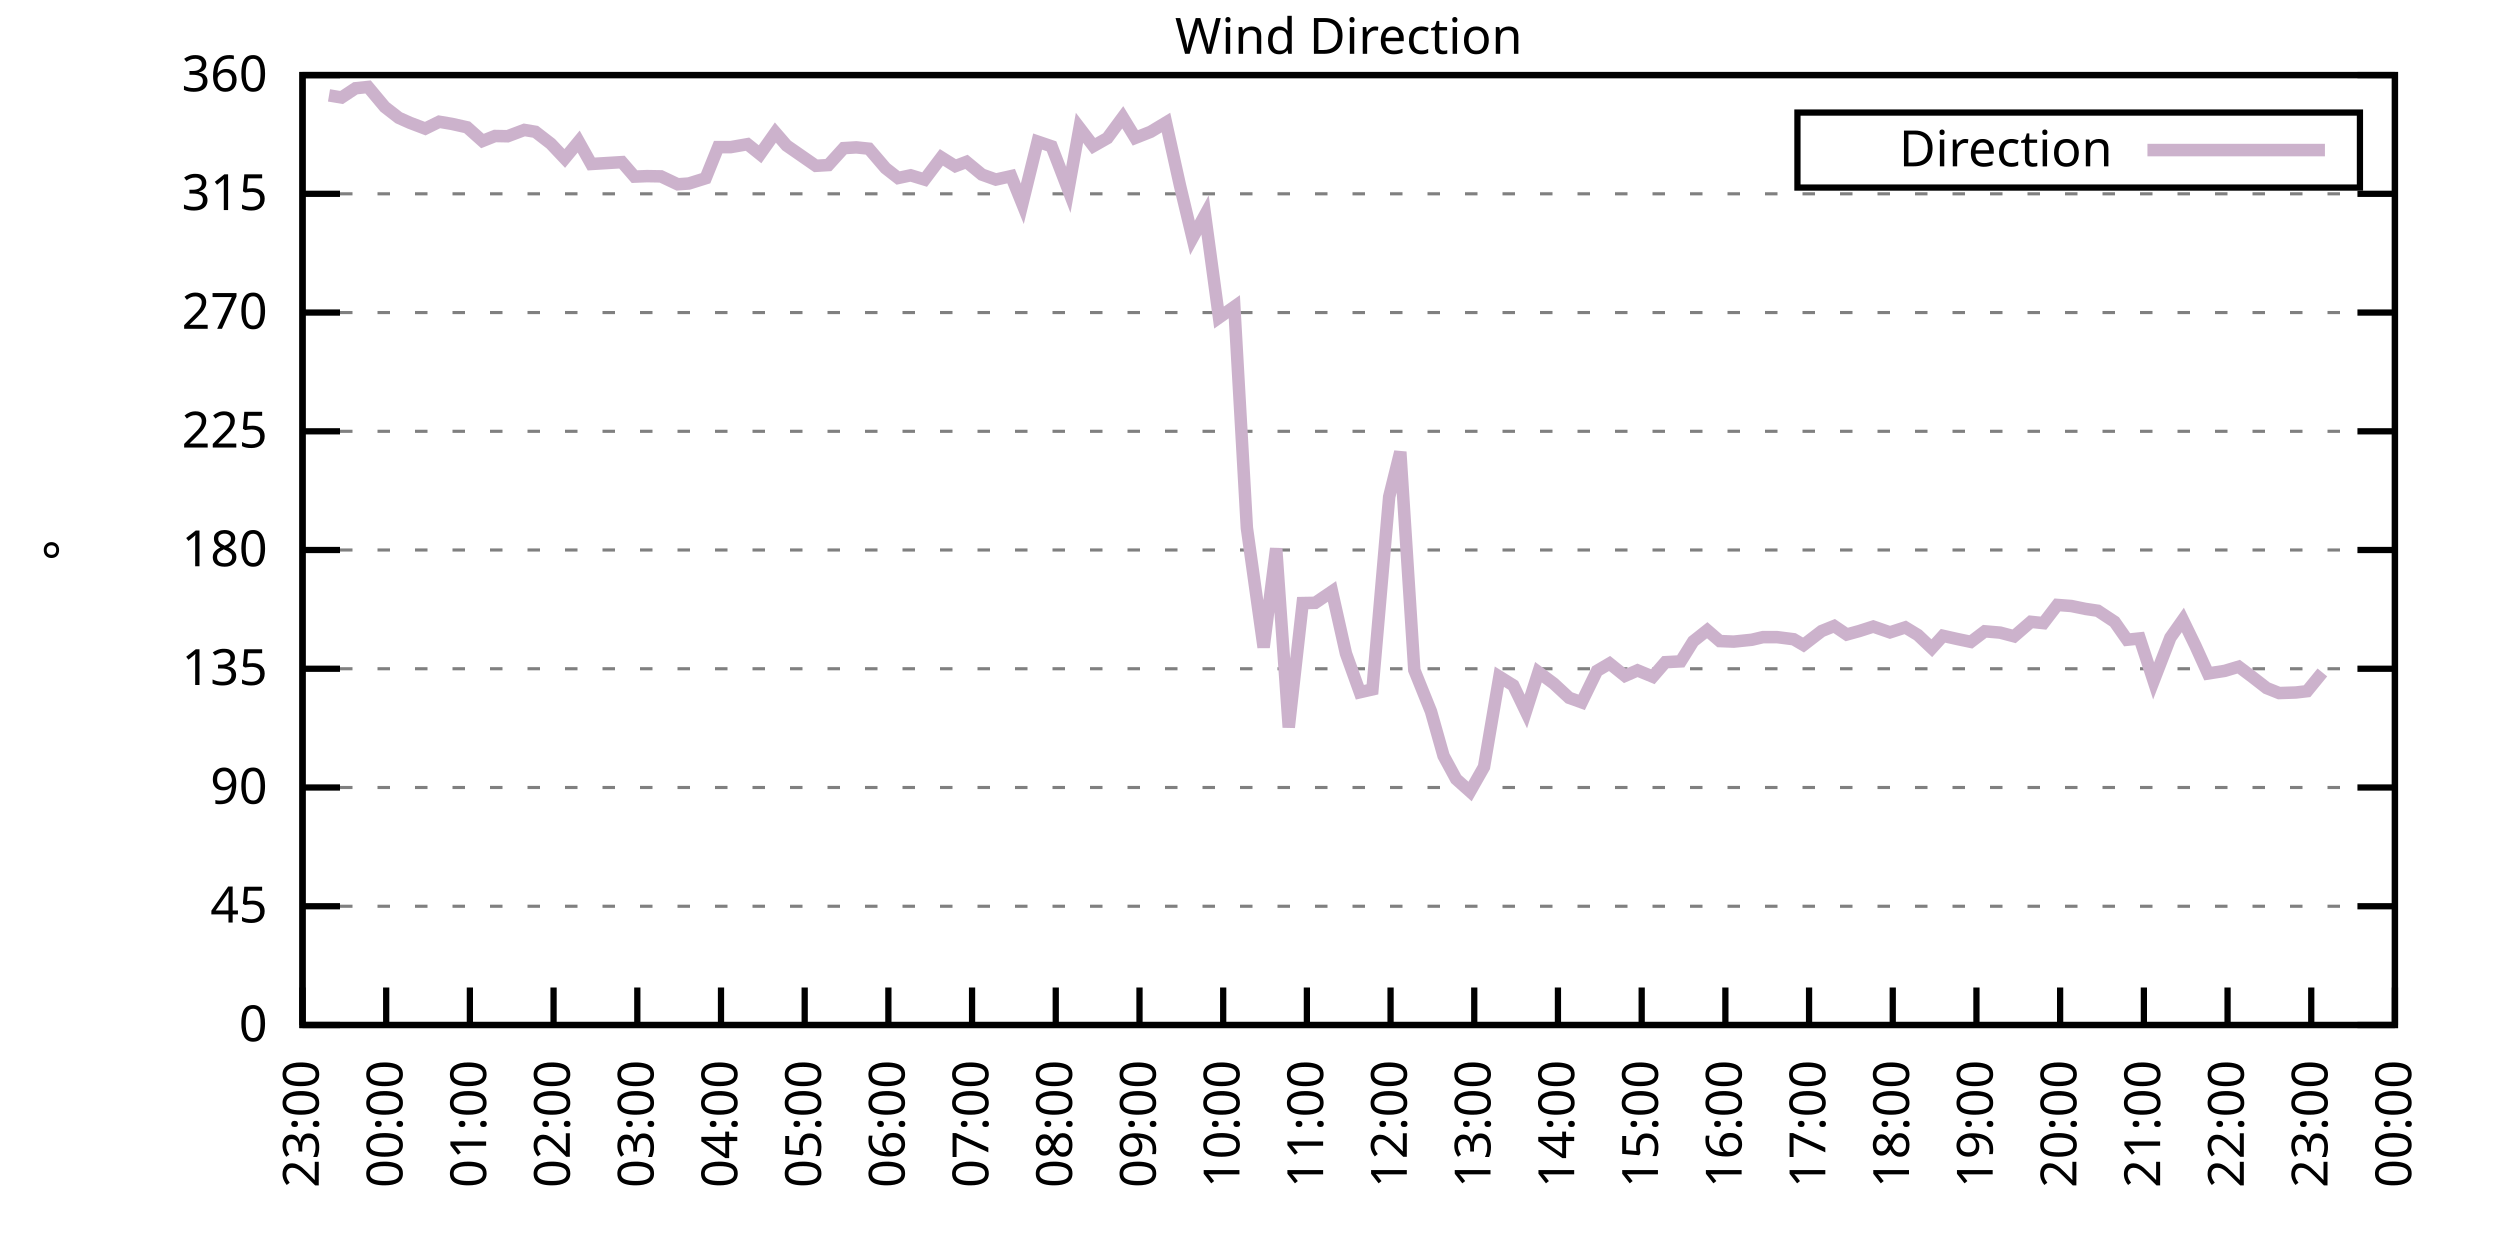
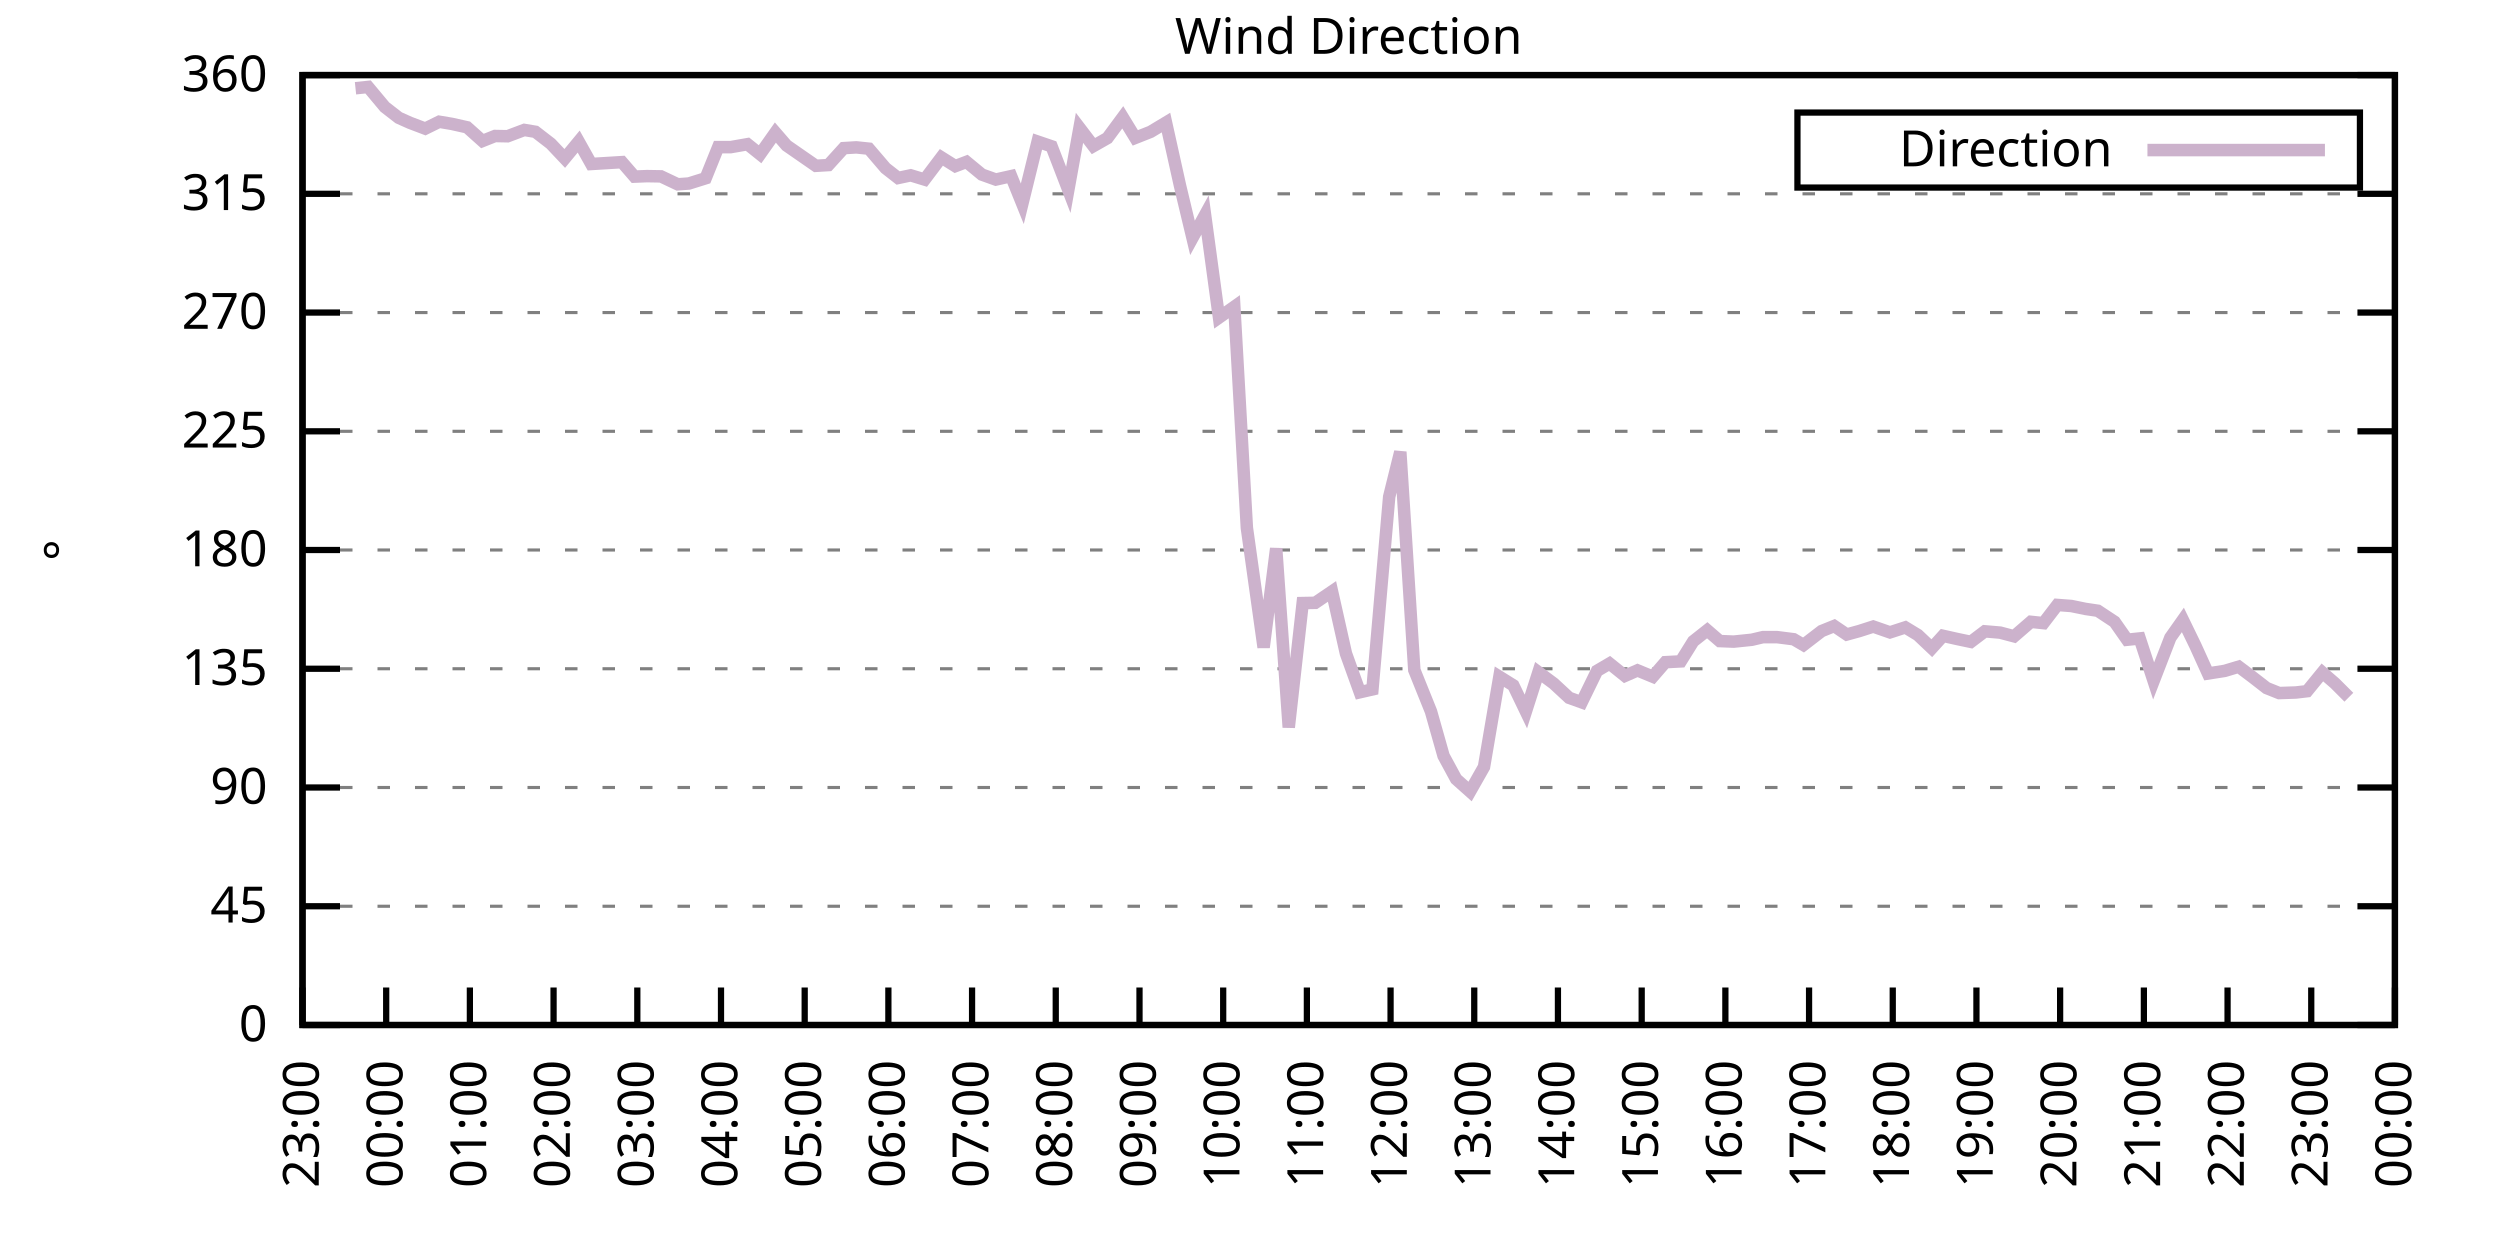
<svg xmlns="http://www.w3.org/2000/svg" xmlns:xlink="http://www.w3.org/1999/xlink" width="400" height="200" viewBox="0 0 400 200">
  <g id="gnuplot_canvas">
    <rect x="0" y="0" width="400" height="200" fill="none" />
    <defs>
      <circle id="gpDot" r="0.5" stroke-width="0.5" stroke="currentColor" />
      <path id="gpPt0" stroke-width="0.333" stroke="currentColor" d="M-1,0 h2 M0,-1 v2" />
      <path id="gpPt1" stroke-width="0.333" stroke="currentColor" d="M-1,-1 L1,1 M1,-1 L-1,1" />
      <path id="gpPt2" stroke-width="0.333" stroke="currentColor" d="M-1,0 L1,0 M0,-1 L0,1 M-1,-1 L1,1 M-1,1 L1,-1" />
      <rect id="gpPt3" stroke-width="0.333" stroke="currentColor" x="-1" y="-1" width="2" height="2" />
      <rect id="gpPt4" stroke-width="0.333" stroke="currentColor" fill="currentColor" x="-1" y="-1" width="2" height="2" />
      <circle id="gpPt5" stroke-width="0.333" stroke="currentColor" cx="0" cy="0" r="1" />
      <use xlink:href="#gpPt5" id="gpPt6" fill="currentColor" stroke="none" />
      <path id="gpPt7" stroke-width="0.333" stroke="currentColor" d="M0,-1.33 L-1.33,0.67 L1.33,0.67 z" />
      <use xlink:href="#gpPt7" id="gpPt8" fill="currentColor" stroke="none" />
      <use xlink:href="#gpPt7" id="gpPt9" stroke="currentColor" transform="rotate(180)" />
      <use xlink:href="#gpPt9" id="gpPt10" fill="currentColor" stroke="none" />
      <use xlink:href="#gpPt3" id="gpPt11" stroke="currentColor" transform="rotate(45)" />
      <use xlink:href="#gpPt11" id="gpPt12" fill="currentColor" stroke="none" />
      <path id="gpPt13" stroke-width="0.333" stroke="currentColor" d="M0,1.330 L1.265,0.411 L0.782,-1.067 L-0.782,-1.076 L-1.265,0.411 z" />
      <use xlink:href="#gpPt13" id="gpPt14" fill="currentColor" stroke="none" />
      <filter id="textbox" filterUnits="objectBoundingBox" x="0" y="0" height="1" width="1">
        <feFlood flood-color="white" flood-opacity="1" result="bgnd" />
        <feComposite in="SourceGraphic" in2="bgnd" operator="atop" />
      </filter>
      <filter id="greybox" filterUnits="objectBoundingBox" x="0" y="0" height="1" width="1">
        <feFlood flood-color="lightgrey" flood-opacity="1" result="grey" />
        <feComposite in="SourceGraphic" in2="grey" operator="atop" />
      </filter>
    </defs>
    <g fill="none" color="white" stroke="currentColor" stroke-width="1.00" stroke-linecap="butt" stroke-linejoin="miter">
</g>
    <g fill="none" color="black" stroke="currentColor" stroke-width="1.00" stroke-linecap="butt" stroke-linejoin="miter">
      <g stroke="none" shape-rendering="crispEdges">
        <polygon fill="rgb(255, 255, 255)" points="48.40,164.00 383.18,164.00 383.18,12.02 48.40,12.02 " />
      </g>
    </g>
    <g fill="none" color="black" stroke="currentColor" stroke-width="1.00" stroke-linecap="butt" stroke-linejoin="miter">
</g>
    <g fill="none" color="black" stroke="black" stroke-width="0.50" stroke-linecap="butt" stroke-linejoin="miter">
</g>
    <g fill="none" color="gray" stroke="currentColor" stroke-width="0.50" stroke-linecap="butt" stroke-linejoin="miter">
      <path stroke="gray" stroke-dasharray="2,4" class="gridline" d="M48.40,164.00 L383.19,164.00  " />
    </g>
    <g fill="none" color="gray" stroke="gray" stroke-width="1.00" stroke-linecap="butt" stroke-linejoin="miter">
</g>
    <g fill="none" color="black" stroke="currentColor" stroke-width="1.00" stroke-linecap="butt" stroke-linejoin="miter">
      <path stroke="black" d="M48.40,164.00 L54.40,164.00 M383.19,164.00 L377.19,164.00  " />
      <g transform="translate(42.80,166.60)" stroke="none" fill="black" font-family="Sans" font-size="8.00" text-anchor="end">
        <text>
          <tspan font-family="Sans"> 0</tspan>
        </text>
      </g>
    </g>
    <g fill="none" color="black" stroke="currentColor" stroke-width="1.00" stroke-linecap="butt" stroke-linejoin="miter">
</g>
    <g fill="none" color="black" stroke="black" stroke-width="0.50" stroke-linecap="butt" stroke-linejoin="miter">
</g>
    <g fill="none" color="gray" stroke="currentColor" stroke-width="0.50" stroke-linecap="butt" stroke-linejoin="miter">
      <path stroke="gray" stroke-dasharray="2,4" class="gridline" d="M48.40,145.00 L383.19,145.00  " />
    </g>
    <g fill="none" color="gray" stroke="gray" stroke-width="1.00" stroke-linecap="butt" stroke-linejoin="miter">
</g>
    <g fill="none" color="black" stroke="currentColor" stroke-width="1.00" stroke-linecap="butt" stroke-linejoin="miter">
      <path stroke="black" d="M48.40,145.00 L54.40,145.00 M383.19,145.00 L377.19,145.00  " />
      <g transform="translate(42.80,147.60)" stroke="none" fill="black" font-family="Sans" font-size="8.00" text-anchor="end">
        <text>
          <tspan font-family="Sans"> 45</tspan>
        </text>
      </g>
    </g>
    <g fill="none" color="black" stroke="currentColor" stroke-width="1.00" stroke-linecap="butt" stroke-linejoin="miter">
</g>
    <g fill="none" color="black" stroke="black" stroke-width="0.50" stroke-linecap="butt" stroke-linejoin="miter">
</g>
    <g fill="none" color="gray" stroke="currentColor" stroke-width="0.50" stroke-linecap="butt" stroke-linejoin="miter">
      <path stroke="gray" stroke-dasharray="2,4" class="gridline" d="M48.40,126.00 L383.19,126.00  " />
    </g>
    <g fill="none" color="gray" stroke="gray" stroke-width="1.00" stroke-linecap="butt" stroke-linejoin="miter">
</g>
    <g fill="none" color="black" stroke="currentColor" stroke-width="1.00" stroke-linecap="butt" stroke-linejoin="miter">
      <path stroke="black" d="M48.40,126.00 L54.40,126.00 M383.19,126.00 L377.19,126.00  " />
      <g transform="translate(42.80,128.60)" stroke="none" fill="black" font-family="Sans" font-size="8.00" text-anchor="end">
        <text>
          <tspan font-family="Sans"> 90</tspan>
        </text>
      </g>
    </g>
    <g fill="none" color="black" stroke="currentColor" stroke-width="1.00" stroke-linecap="butt" stroke-linejoin="miter">
</g>
    <g fill="none" color="black" stroke="black" stroke-width="0.50" stroke-linecap="butt" stroke-linejoin="miter">
</g>
    <g fill="none" color="gray" stroke="currentColor" stroke-width="0.50" stroke-linecap="butt" stroke-linejoin="miter">
      <path stroke="gray" stroke-dasharray="2,4" class="gridline" d="M48.40,107.00 L383.19,107.00  " />
    </g>
    <g fill="none" color="gray" stroke="gray" stroke-width="1.00" stroke-linecap="butt" stroke-linejoin="miter">
</g>
    <g fill="none" color="black" stroke="currentColor" stroke-width="1.00" stroke-linecap="butt" stroke-linejoin="miter">
      <path stroke="black" d="M48.40,107.00 L54.40,107.00 M383.19,107.00 L377.19,107.00  " />
      <g transform="translate(42.80,109.60)" stroke="none" fill="black" font-family="Sans" font-size="8.00" text-anchor="end">
        <text>
          <tspan font-family="Sans"> 135</tspan>
        </text>
      </g>
    </g>
    <g fill="none" color="black" stroke="currentColor" stroke-width="1.00" stroke-linecap="butt" stroke-linejoin="miter">
</g>
    <g fill="none" color="black" stroke="black" stroke-width="0.50" stroke-linecap="butt" stroke-linejoin="miter">
</g>
    <g fill="none" color="gray" stroke="currentColor" stroke-width="0.50" stroke-linecap="butt" stroke-linejoin="miter">
      <path stroke="gray" stroke-dasharray="2,4" class="gridline" d="M48.40,88.00 L383.19,88.00  " />
    </g>
    <g fill="none" color="gray" stroke="gray" stroke-width="1.00" stroke-linecap="butt" stroke-linejoin="miter">
</g>
    <g fill="none" color="black" stroke="currentColor" stroke-width="1.00" stroke-linecap="butt" stroke-linejoin="miter">
      <path stroke="black" d="M48.40,88.00 L54.40,88.00 M383.19,88.00 L377.19,88.00  " />
      <g transform="translate(42.80,90.60)" stroke="none" fill="black" font-family="Sans" font-size="8.00" text-anchor="end">
        <text>
          <tspan font-family="Sans"> 180</tspan>
        </text>
      </g>
    </g>
    <g fill="none" color="black" stroke="currentColor" stroke-width="1.00" stroke-linecap="butt" stroke-linejoin="miter">
</g>
    <g fill="none" color="black" stroke="black" stroke-width="0.50" stroke-linecap="butt" stroke-linejoin="miter">
</g>
    <g fill="none" color="gray" stroke="currentColor" stroke-width="0.50" stroke-linecap="butt" stroke-linejoin="miter">
      <path stroke="gray" stroke-dasharray="2,4" class="gridline" d="M48.40,69.01 L383.19,69.01  " />
    </g>
    <g fill="none" color="gray" stroke="gray" stroke-width="1.00" stroke-linecap="butt" stroke-linejoin="miter">
</g>
    <g fill="none" color="black" stroke="currentColor" stroke-width="1.00" stroke-linecap="butt" stroke-linejoin="miter">
      <path stroke="black" d="M48.40,69.01 L54.40,69.01 M383.19,69.01 L377.19,69.01  " />
      <g transform="translate(42.80,71.61)" stroke="none" fill="black" font-family="Sans" font-size="8.00" text-anchor="end">
        <text>
          <tspan font-family="Sans"> 225</tspan>
        </text>
      </g>
    </g>
    <g fill="none" color="black" stroke="currentColor" stroke-width="1.00" stroke-linecap="butt" stroke-linejoin="miter">
</g>
    <g fill="none" color="black" stroke="black" stroke-width="0.50" stroke-linecap="butt" stroke-linejoin="miter">
</g>
    <g fill="none" color="gray" stroke="currentColor" stroke-width="0.50" stroke-linecap="butt" stroke-linejoin="miter">
      <path stroke="gray" stroke-dasharray="2,4" class="gridline" d="M48.40,50.01 L383.19,50.01  " />
    </g>
    <g fill="none" color="gray" stroke="gray" stroke-width="1.00" stroke-linecap="butt" stroke-linejoin="miter">
</g>
    <g fill="none" color="black" stroke="currentColor" stroke-width="1.00" stroke-linecap="butt" stroke-linejoin="miter">
      <path stroke="black" d="M48.40,50.01 L54.40,50.01 M383.19,50.01 L377.19,50.01  " />
      <g transform="translate(42.80,52.61)" stroke="none" fill="black" font-family="Sans" font-size="8.00" text-anchor="end">
        <text>
          <tspan font-family="Sans"> 270</tspan>
        </text>
      </g>
    </g>
    <g fill="none" color="black" stroke="currentColor" stroke-width="1.00" stroke-linecap="butt" stroke-linejoin="miter">
</g>
    <g fill="none" color="black" stroke="black" stroke-width="0.50" stroke-linecap="butt" stroke-linejoin="miter">
</g>
    <g fill="none" color="gray" stroke="currentColor" stroke-width="0.50" stroke-linecap="butt" stroke-linejoin="miter">
      <path stroke="gray" stroke-dasharray="2,4" class="gridline" d="M48.40,31.01 L383.19,31.01  " />
    </g>
    <g fill="none" color="gray" stroke="gray" stroke-width="1.00" stroke-linecap="butt" stroke-linejoin="miter">
</g>
    <g fill="none" color="black" stroke="currentColor" stroke-width="1.00" stroke-linecap="butt" stroke-linejoin="miter">
      <path stroke="black" d="M48.40,31.01 L54.40,31.01 M383.19,31.01 L377.19,31.01  " />
      <g transform="translate(42.80,33.61)" stroke="none" fill="black" font-family="Sans" font-size="8.00" text-anchor="end">
        <text>
          <tspan font-family="Sans"> 315</tspan>
        </text>
      </g>
    </g>
    <g fill="none" color="black" stroke="currentColor" stroke-width="1.00" stroke-linecap="butt" stroke-linejoin="miter">
</g>
    <g fill="none" color="black" stroke="black" stroke-width="0.50" stroke-linecap="butt" stroke-linejoin="miter">
</g>
    <g fill="none" color="gray" stroke="currentColor" stroke-width="0.50" stroke-linecap="butt" stroke-linejoin="miter">
      <path stroke="gray" stroke-dasharray="2,4" class="gridline" d="M48.40,12.01 L383.19,12.01  " />
    </g>
    <g fill="none" color="gray" stroke="gray" stroke-width="1.00" stroke-linecap="butt" stroke-linejoin="miter">
</g>
    <g fill="none" color="black" stroke="currentColor" stroke-width="1.00" stroke-linecap="butt" stroke-linejoin="miter">
      <path stroke="black" d="M48.40,12.01 L54.40,12.01 M383.19,12.01 L377.19,12.01  " />
      <g transform="translate(42.80,14.61)" stroke="none" fill="black" font-family="Sans" font-size="8.00" text-anchor="end">
        <text>
          <tspan font-family="Sans"> 360</tspan>
        </text>
      </g>
    </g>
    <g fill="none" color="black" stroke="currentColor" stroke-width="1.00" stroke-linecap="butt" stroke-linejoin="miter">
      <path stroke="black" d="M48.40,164.00 L48.40,158.00  " />
      <g transform="translate(51.00,169.60) rotate(270.00)" stroke="none" fill="black" font-family="Sans" font-size="8.00" text-anchor="end">
        <text>
          <tspan font-family="Sans">23:00</tspan>
        </text>
      </g>
    </g>
    <g fill="none" color="black" stroke="currentColor" stroke-width="1.00" stroke-linecap="butt" stroke-linejoin="miter">
      <path stroke="black" d="M61.79,164.00 L61.79,158.00  " />
      <g transform="translate(64.39,169.60) rotate(270.00)" stroke="none" fill="black" font-family="Sans" font-size="8.00" text-anchor="end">
        <text>
          <tspan font-family="Sans">00:00</tspan>
        </text>
      </g>
    </g>
    <g fill="none" color="black" stroke="currentColor" stroke-width="1.00" stroke-linecap="butt" stroke-linejoin="miter">
      <path stroke="black" d="M75.18,164.00 L75.18,158.00  " />
      <g transform="translate(77.78,169.60) rotate(270.00)" stroke="none" fill="black" font-family="Sans" font-size="8.00" text-anchor="end">
        <text>
          <tspan font-family="Sans">01:00</tspan>
        </text>
      </g>
    </g>
    <g fill="none" color="black" stroke="currentColor" stroke-width="1.00" stroke-linecap="butt" stroke-linejoin="miter">
      <path stroke="black" d="M88.57,164.00 L88.57,158.00  " />
      <g transform="translate(91.17,169.60) rotate(270.00)" stroke="none" fill="black" font-family="Sans" font-size="8.00" text-anchor="end">
        <text>
          <tspan font-family="Sans">02:00</tspan>
        </text>
      </g>
    </g>
    <g fill="none" color="black" stroke="currentColor" stroke-width="1.00" stroke-linecap="butt" stroke-linejoin="miter">
      <path stroke="black" d="M101.97,164.00 L101.97,158.00  " />
      <g transform="translate(104.57,169.60) rotate(270.00)" stroke="none" fill="black" font-family="Sans" font-size="8.00" text-anchor="end">
        <text>
          <tspan font-family="Sans">03:00</tspan>
        </text>
      </g>
    </g>
    <g fill="none" color="black" stroke="currentColor" stroke-width="1.00" stroke-linecap="butt" stroke-linejoin="miter">
      <path stroke="black" d="M115.36,164.00 L115.36,158.00  " />
      <g transform="translate(117.96,169.60) rotate(270.00)" stroke="none" fill="black" font-family="Sans" font-size="8.00" text-anchor="end">
        <text>
          <tspan font-family="Sans">04:00</tspan>
        </text>
      </g>
    </g>
    <g fill="none" color="black" stroke="currentColor" stroke-width="1.00" stroke-linecap="butt" stroke-linejoin="miter">
      <path stroke="black" d="M128.75,164.00 L128.75,158.00  " />
      <g transform="translate(131.35,169.60) rotate(270.00)" stroke="none" fill="black" font-family="Sans" font-size="8.00" text-anchor="end">
        <text>
          <tspan font-family="Sans">05:00</tspan>
        </text>
      </g>
    </g>
    <g fill="none" color="black" stroke="currentColor" stroke-width="1.00" stroke-linecap="butt" stroke-linejoin="miter">
      <path stroke="black" d="M142.14,164.00 L142.14,158.00  " />
      <g transform="translate(144.74,169.60) rotate(270.00)" stroke="none" fill="black" font-family="Sans" font-size="8.00" text-anchor="end">
        <text>
          <tspan font-family="Sans">06:00</tspan>
        </text>
      </g>
    </g>
    <g fill="none" color="black" stroke="currentColor" stroke-width="1.00" stroke-linecap="butt" stroke-linejoin="miter">
      <path stroke="black" d="M155.53,164.00 L155.53,158.00  " />
      <g transform="translate(158.13,169.60) rotate(270.00)" stroke="none" fill="black" font-family="Sans" font-size="8.00" text-anchor="end">
        <text>
          <tspan font-family="Sans">07:00</tspan>
        </text>
      </g>
    </g>
    <g fill="none" color="black" stroke="currentColor" stroke-width="1.00" stroke-linecap="butt" stroke-linejoin="miter">
      <path stroke="black" d="M168.92,164.00 L168.92,158.00  " />
      <g transform="translate(171.52,169.60) rotate(270.00)" stroke="none" fill="black" font-family="Sans" font-size="8.00" text-anchor="end">
        <text>
          <tspan font-family="Sans">08:00</tspan>
        </text>
      </g>
    </g>
    <g fill="none" color="black" stroke="currentColor" stroke-width="1.00" stroke-linecap="butt" stroke-linejoin="miter">
      <path stroke="black" d="M182.32,164.00 L182.32,158.00  " />
      <g transform="translate(184.92,169.60) rotate(270.00)" stroke="none" fill="black" font-family="Sans" font-size="8.00" text-anchor="end">
        <text>
          <tspan font-family="Sans">09:00</tspan>
        </text>
      </g>
    </g>
    <g fill="none" color="black" stroke="currentColor" stroke-width="1.00" stroke-linecap="butt" stroke-linejoin="miter">
      <path stroke="black" d="M195.71,164.00 L195.71,158.00  " />
      <g transform="translate(198.31,169.60) rotate(270.00)" stroke="none" fill="black" font-family="Sans" font-size="8.00" text-anchor="end">
        <text>
          <tspan font-family="Sans">10:00</tspan>
        </text>
      </g>
    </g>
    <g fill="none" color="black" stroke="currentColor" stroke-width="1.00" stroke-linecap="butt" stroke-linejoin="miter">
      <path stroke="black" d="M209.10,164.00 L209.10,158.00  " />
      <g transform="translate(211.70,169.60) rotate(270.00)" stroke="none" fill="black" font-family="Sans" font-size="8.00" text-anchor="end">
        <text>
          <tspan font-family="Sans">11:00</tspan>
        </text>
      </g>
    </g>
    <g fill="none" color="black" stroke="currentColor" stroke-width="1.00" stroke-linecap="butt" stroke-linejoin="miter">
      <path stroke="black" d="M222.49,164.00 L222.49,158.00  " />
      <g transform="translate(225.09,169.60) rotate(270.00)" stroke="none" fill="black" font-family="Sans" font-size="8.00" text-anchor="end">
        <text>
          <tspan font-family="Sans">12:00</tspan>
        </text>
      </g>
    </g>
    <g fill="none" color="black" stroke="currentColor" stroke-width="1.00" stroke-linecap="butt" stroke-linejoin="miter">
      <path stroke="black" d="M235.88,164.00 L235.88,158.00  " />
      <g transform="translate(238.48,169.60) rotate(270.00)" stroke="none" fill="black" font-family="Sans" font-size="8.00" text-anchor="end">
        <text>
          <tspan font-family="Sans">13:00</tspan>
        </text>
      </g>
    </g>
    <g fill="none" color="black" stroke="currentColor" stroke-width="1.00" stroke-linecap="butt" stroke-linejoin="miter">
      <path stroke="black" d="M249.27,164.00 L249.27,158.00  " />
      <g transform="translate(251.87,169.60) rotate(270.00)" stroke="none" fill="black" font-family="Sans" font-size="8.00" text-anchor="end">
        <text>
          <tspan font-family="Sans">14:00</tspan>
        </text>
      </g>
    </g>
    <g fill="none" color="black" stroke="currentColor" stroke-width="1.00" stroke-linecap="butt" stroke-linejoin="miter">
      <path stroke="black" d="M262.67,164.00 L262.67,158.00  " />
      <g transform="translate(265.27,169.60) rotate(270.00)" stroke="none" fill="black" font-family="Sans" font-size="8.00" text-anchor="end">
        <text>
          <tspan font-family="Sans">15:00</tspan>
        </text>
      </g>
    </g>
    <g fill="none" color="black" stroke="currentColor" stroke-width="1.00" stroke-linecap="butt" stroke-linejoin="miter">
      <path stroke="black" d="M276.06,164.00 L276.06,158.00  " />
      <g transform="translate(278.66,169.60) rotate(270.00)" stroke="none" fill="black" font-family="Sans" font-size="8.00" text-anchor="end">
        <text>
          <tspan font-family="Sans">16:00</tspan>
        </text>
      </g>
    </g>
    <g fill="none" color="black" stroke="currentColor" stroke-width="1.00" stroke-linecap="butt" stroke-linejoin="miter">
      <path stroke="black" d="M289.45,164.00 L289.45,158.00  " />
      <g transform="translate(292.05,169.60) rotate(270.00)" stroke="none" fill="black" font-family="Sans" font-size="8.00" text-anchor="end">
        <text>
          <tspan font-family="Sans">17:00</tspan>
        </text>
      </g>
    </g>
    <g fill="none" color="black" stroke="currentColor" stroke-width="1.00" stroke-linecap="butt" stroke-linejoin="miter">
      <path stroke="black" d="M302.84,164.00 L302.84,158.00  " />
      <g transform="translate(305.44,169.60) rotate(270.00)" stroke="none" fill="black" font-family="Sans" font-size="8.00" text-anchor="end">
        <text>
          <tspan font-family="Sans">18:00</tspan>
        </text>
      </g>
    </g>
    <g fill="none" color="black" stroke="currentColor" stroke-width="1.00" stroke-linecap="butt" stroke-linejoin="miter">
      <path stroke="black" d="M316.23,164.00 L316.23,158.00  " />
      <g transform="translate(318.83,169.60) rotate(270.00)" stroke="none" fill="black" font-family="Sans" font-size="8.00" text-anchor="end">
        <text>
          <tspan font-family="Sans">19:00</tspan>
        </text>
      </g>
    </g>
    <g fill="none" color="black" stroke="currentColor" stroke-width="1.00" stroke-linecap="butt" stroke-linejoin="miter">
      <path stroke="black" d="M329.62,164.00 L329.62,158.00  " />
      <g transform="translate(332.22,169.60) rotate(270.00)" stroke="none" fill="black" font-family="Sans" font-size="8.00" text-anchor="end">
        <text>
          <tspan font-family="Sans">20:00</tspan>
        </text>
      </g>
    </g>
    <g fill="none" color="black" stroke="currentColor" stroke-width="1.00" stroke-linecap="butt" stroke-linejoin="miter">
      <path stroke="black" d="M343.02,164.00 L343.02,158.00  " />
      <g transform="translate(345.62,169.60) rotate(270.00)" stroke="none" fill="black" font-family="Sans" font-size="8.00" text-anchor="end">
        <text>
          <tspan font-family="Sans">21:00</tspan>
        </text>
      </g>
    </g>
    <g fill="none" color="black" stroke="currentColor" stroke-width="1.00" stroke-linecap="butt" stroke-linejoin="miter">
      <path stroke="black" d="M356.41,164.00 L356.41,158.00  " />
      <g transform="translate(359.01,169.60) rotate(270.00)" stroke="none" fill="black" font-family="Sans" font-size="8.00" text-anchor="end">
        <text>
          <tspan font-family="Sans">22:00</tspan>
        </text>
      </g>
    </g>
    <g fill="none" color="black" stroke="currentColor" stroke-width="1.00" stroke-linecap="butt" stroke-linejoin="miter">
      <path stroke="black" d="M369.80,164.00 L369.80,158.00  " />
      <g transform="translate(372.40,169.60) rotate(270.00)" stroke="none" fill="black" font-family="Sans" font-size="8.00" text-anchor="end">
        <text>
          <tspan font-family="Sans">23:00</tspan>
        </text>
      </g>
    </g>
    <g fill="none" color="black" stroke="currentColor" stroke-width="1.00" stroke-linecap="butt" stroke-linejoin="miter">
      <path stroke="black" d="M383.19,164.00 L383.19,158.00  " />
      <g transform="translate(385.79,169.60) rotate(270.00)" stroke="none" fill="black" font-family="Sans" font-size="8.00" text-anchor="end">
        <text>
          <tspan font-family="Sans">00:00</tspan>
        </text>
      </g>
    </g>
    <g fill="none" color="black" stroke="currentColor" stroke-width="1.00" stroke-linecap="butt" stroke-linejoin="miter">
</g>
    <g fill="none" color="black" stroke="currentColor" stroke-width="1.00" stroke-linecap="butt" stroke-linejoin="miter">
      <path stroke="black" d="M48.40,12.01 L48.40,164.00 L383.19,164.00 L383.19,12.01 L48.40,12.01 Z  " />
    </g>
    <g fill="none" color="black" stroke="currentColor" stroke-width="1.00" stroke-linecap="butt" stroke-linejoin="miter">
</g>
    <g fill="none" color="black" stroke="currentColor" stroke-width="1.00" stroke-linecap="butt" stroke-linejoin="miter">
      <path stroke="black" d="M287.59,30.01 L287.59,18.01 L377.59,18.01 L377.59,30.01 L287.59,30.01 Z  " />
    </g>
    <g id="Wind_direction_plot_1">
      <g fill="none" color="white" stroke="black" stroke-width="2.00" stroke-linecap="butt" stroke-linejoin="miter">
</g>
      <g fill="none" color="black" stroke="currentColor" stroke-width="2.00" stroke-linecap="butt" stroke-linejoin="miter">
        <g transform="translate(337.99,26.61)" stroke="none" fill="black" font-family="Sans" font-size="8.00" text-anchor="end">
          <text>
            <tspan font-family="Sans">Direction</tspan>
          </text>
        </g>
      </g>
      <g fill="none" color="black" stroke="currentColor" stroke-width="2.00" stroke-linecap="butt" stroke-linejoin="miter">
-         <path stroke="rgb(204, 178, 204)" d="M343.59,24.01 L371.99,24.01 M52.64,15.26 L54.65,15.60 L56.88,14.12 L58.89,13.91 L61.57,17.12 L63.80,18.85   L65.59,19.65 L68.04,20.58 L70.27,19.48 L72.28,19.82 L74.74,20.37 L77.19,22.56 L79.20,21.76 L81.21,21.80   L83.89,20.79 L85.67,21.09 L88.13,22.99 L90.36,25.35 L92.59,22.65 L94.60,26.24 L99.51,25.94 L101.52,28.26   L103.53,28.18 L105.76,28.22 L108.44,29.49 L110.22,29.36 L112.90,28.52 L114.91,23.54 L116.92,23.54 L119.60,23.07   L121.61,24.68 L124.06,21.21 L125.85,23.28 L130.54,26.53 L132.54,26.41 L135.00,23.70 L137.01,23.58 L139.02,23.79   L141.69,26.91 L143.70,28.48 L145.71,28.05 L147.94,28.73 L150.62,25.18 L152.85,26.58 L154.64,25.90 L157.10,27.93   L159.33,28.73 L161.78,28.18 L163.57,32.61 L166.02,22.65 L168.25,23.41 L170.93,30.38 L172.72,20.45 L174.95,23.37   L177.18,22.10 L179.64,18.77 L181.65,22.06 L184.10,21.09 L186.56,19.61 L188.79,29.66 L190.80,38.06 L192.81,34.39   L195.04,50.81 L197.49,49.08 L199.50,84.46 L202.18,103.58 L204.19,87.75 L206.20,116.38 L208.43,96.49 L210.44,96.45   L213.12,94.63 L215.35,104.56 L217.58,110.76 L219.59,110.30 L222.27,79.48 L224.05,72.30 L226.29,107.21 L228.96,113.84   L230.97,120.94 L232.98,124.65 L235.21,126.64 L237.44,122.71 L239.90,108.27 L242.13,109.66 L244.14,113.84 L246.15,107.55   L248.60,109.37 L251.06,111.65 L253.07,112.37 L255.52,107.34 L257.53,106.16 L259.99,108.14 L262.00,107.26 L264.45,108.27   L266.46,105.95 L268.92,105.82 L270.92,102.61 L273.16,100.84 L275.16,102.57 L277.40,102.66 L280.30,102.36 L282.08,101.94   L284.32,101.94 L286.99,102.28 L288.56,103.20 L291.46,100.97 L293.47,100.16 L295.48,101.52 L297.48,100.97 L299.72,100.25   L302.39,101.18 L304.85,100.38 L306.86,101.60 L309.09,103.71 L310.88,101.73 L313.11,102.23 L315.34,102.70 L317.57,101.01   L320.03,101.22 L322.26,101.81 L324.94,99.49 L326.95,99.70 L329.18,96.79 L331.41,96.96 L333.64,97.42 L335.65,97.72   L338.33,99.49 L340.34,102.36 L342.35,102.15 L344.58,108.95 L347.26,102.02 L349.26,99.19 L351.27,103.33 L353.28,107.76   L355.96,107.34 L358.19,106.67 L360.42,108.35 L362.66,110.09 L364.66,110.89 L367.34,110.80 L369.13,110.59 L371.58,107.59    " />
+         <path stroke="rgb(204, 178, 204)" d="M343.59,24.01 L371.99,24.01 M56.88,14.12 L58.89,13.91 L61.57,17.12 L63.80,18.85 L65.59,19.65 L68.04,20.58   L70.27,19.48 L72.28,19.82 L74.74,20.37 L77.19,22.56 L79.20,21.76 L81.21,21.80 L83.89,20.79 L85.67,21.09   L88.13,22.99 L90.36,25.35 L92.59,22.65 L94.60,26.24 L99.51,25.94 L101.52,28.26 L103.53,28.18 L105.76,28.22   L108.44,29.49 L110.22,29.36 L112.90,28.52 L114.91,23.54 L116.92,23.54 L119.60,23.07 L121.61,24.68 L124.06,21.21   L125.85,23.28 L130.54,26.53 L132.54,26.41 L135.00,23.70 L137.01,23.58 L139.02,23.79 L141.69,26.91 L143.70,28.48   L145.71,28.05 L147.94,28.73 L150.62,25.18 L152.85,26.58 L154.64,25.90 L157.10,27.93 L159.33,28.73 L161.78,28.18   L163.57,32.61 L166.02,22.65 L168.25,23.41 L170.93,30.38 L172.72,20.45 L174.95,23.37 L177.18,22.10 L179.64,18.77   L181.65,22.06 L184.10,21.09 L186.56,19.61 L188.79,29.66 L190.80,38.06 L192.81,34.39 L195.04,50.81 L197.49,49.08   L199.50,84.46 L202.18,103.58 L204.19,87.75 L206.20,116.38 L208.43,96.49 L210.44,96.45 L213.12,94.63 L215.35,104.56   L217.58,110.76 L219.59,110.30 L222.27,79.48 L224.05,72.30 L226.29,107.21 L228.96,113.84 L230.97,120.94 L232.98,124.65   L235.21,126.64 L237.44,122.71 L239.90,108.27 L242.13,109.66 L244.14,113.84 L246.15,107.55 L248.60,109.37 L251.06,111.65   L253.07,112.37 L255.52,107.34 L257.53,106.16 L259.99,108.14 L262.00,107.26 L264.45,108.27 L266.46,105.95 L268.92,105.82   L270.92,102.61 L273.16,100.84 L275.16,102.57 L277.40,102.66 L280.30,102.36 L282.08,101.94 L284.32,101.94 L286.99,102.28   L288.56,103.20 L291.46,100.97 L293.47,100.16 L295.48,101.52 L297.48,100.97 L299.72,100.25 L302.39,101.18 L304.85,100.38   L306.86,101.60 L309.09,103.71 L310.88,101.73 L313.11,102.23 L315.34,102.70 L317.57,101.01 L320.03,101.22 L322.26,101.81   L324.94,99.49 L326.95,99.70 L329.18,96.79 L331.41,96.96 L333.64,97.42 L335.65,97.72 L338.33,99.49 L340.34,102.36   L342.35,102.15 L344.58,108.95 L347.26,102.02 L349.26,99.19 L351.27,103.33 L353.28,107.76 L355.96,107.34 L358.19,106.67   L360.42,108.35 L362.66,110.09 L364.66,110.89 L367.34,110.80 L369.13,110.59 L371.58,107.59 L373.59,109.33 L375.82,111.56    " />
      </g>
    </g>
    <g fill="none" color="black" stroke="currentColor" stroke-width="2.00" stroke-linecap="butt" stroke-linejoin="miter">
</g>
    <g fill="none" color="black" stroke="black" stroke-width="1.00" stroke-linecap="butt" stroke-linejoin="miter">
</g>
    <g fill="none" color="black" stroke="currentColor" stroke-width="1.00" stroke-linecap="butt" stroke-linejoin="miter">
      <path stroke="black" d="M48.40,12.01 L48.40,164.00 L383.19,164.00 L383.19,12.01 L48.40,12.01 Z  " />
      <g transform="translate(12.80,88.01) rotate(270.00)" stroke="none" fill="black" font-family="Sans" font-size="8.00" text-anchor="middle">
        <text>
          <tspan font-family="Sans">°</tspan>
        </text>
      </g>
    </g>
    <g fill="none" color="black" stroke="currentColor" stroke-width="1.00" stroke-linecap="butt" stroke-linejoin="miter">
</g>
    <g fill="none" color="black" stroke="currentColor" stroke-width="1.00" stroke-linecap="butt" stroke-linejoin="miter">
      <g transform="translate(215.79,8.61)" stroke="none" fill="black" font-family="Sans" font-size="8.00" text-anchor="middle">
        <text>
          <tspan font-family="Sans">Wind Direction</tspan>
        </text>
      </g>
    </g>
    <g fill="none" color="black" stroke="currentColor" stroke-width="1.00" stroke-linecap="butt" stroke-linejoin="miter">
</g>
  </g>
</svg>
